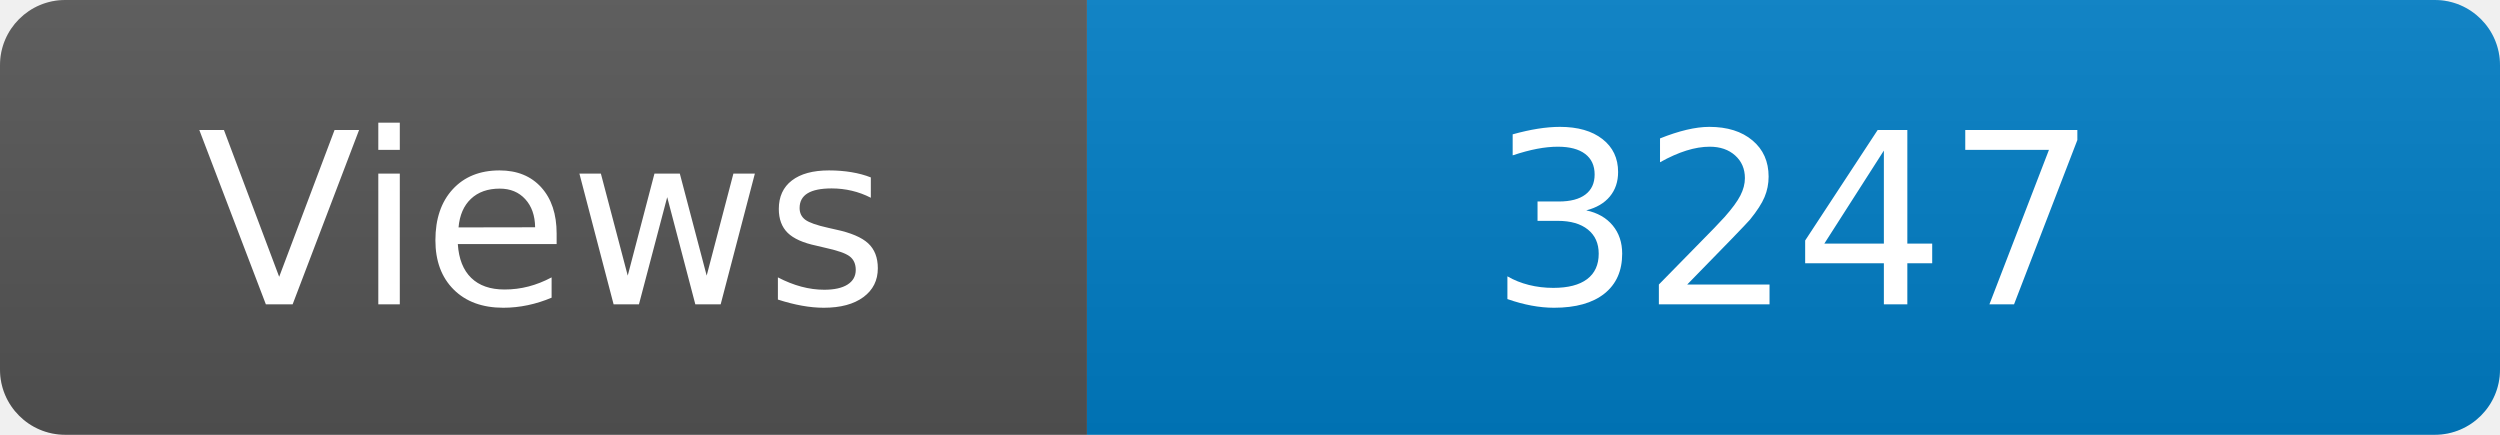
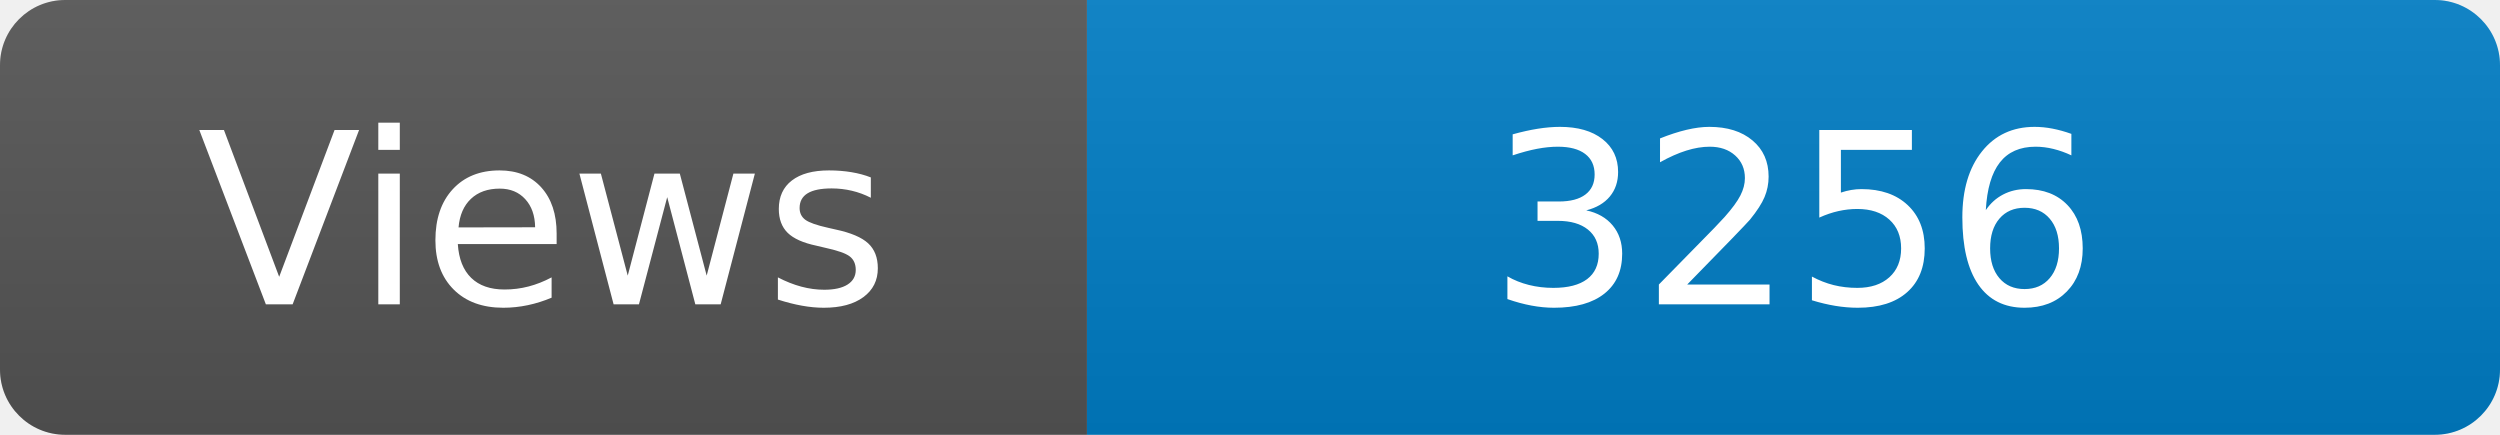
<svg xmlns="http://www.w3.org/2000/svg" width="115" height="20" role="img" aria-label="Maintained?: yes">
  <linearGradient id="s" x2="0" y2="100%">
    <stop offset="0" stop-color="#bbb" stop-opacity=".1" />
    <stop offset="1" stop-opacity=".1" />
  </linearGradient>
  <clipPath id="r">
    <rect width="115" height="20" rx="3" fill="#fff" />
  </clipPath>
  <g clip-path="url(#r)">
    <rect width="50" height="20" fill="#555" />
    <rect x="50" width="160" height="20" fill="#007ec6" />
    <rect width="115" height="20" fill="url(#s)" />
  </g>
  <g fill="#fff" text-anchor="middle" font-family="Verdana,Geneva,DejaVu Sans,sans-serif" font-size="110">
    <text x="250" y="140" transform="scale(.1)" fill="#fff">Views</text>
-     <text x="825" y="140" transform="scale(.1)" fill="#fff">3247</text>
+     <text x="825" y="140" transform="scale(.1)" fill="#fff">3256</text>
  </g>
</svg>
